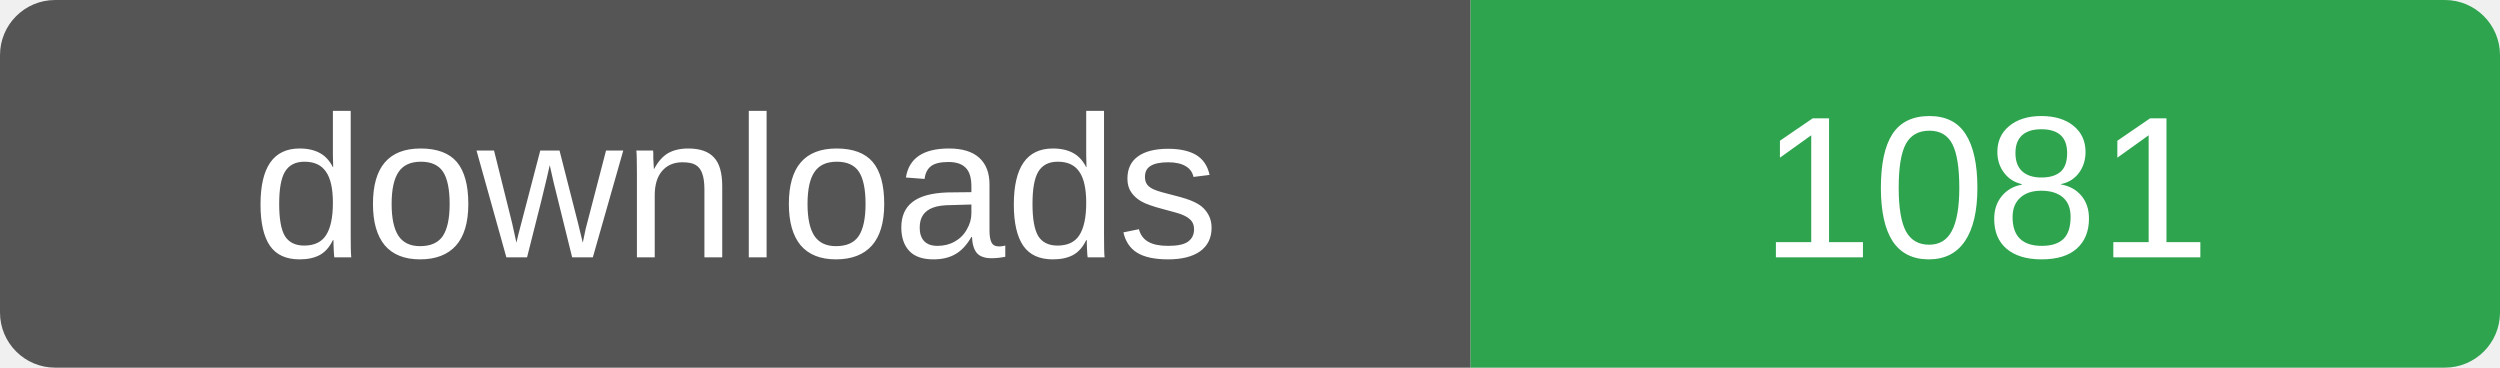
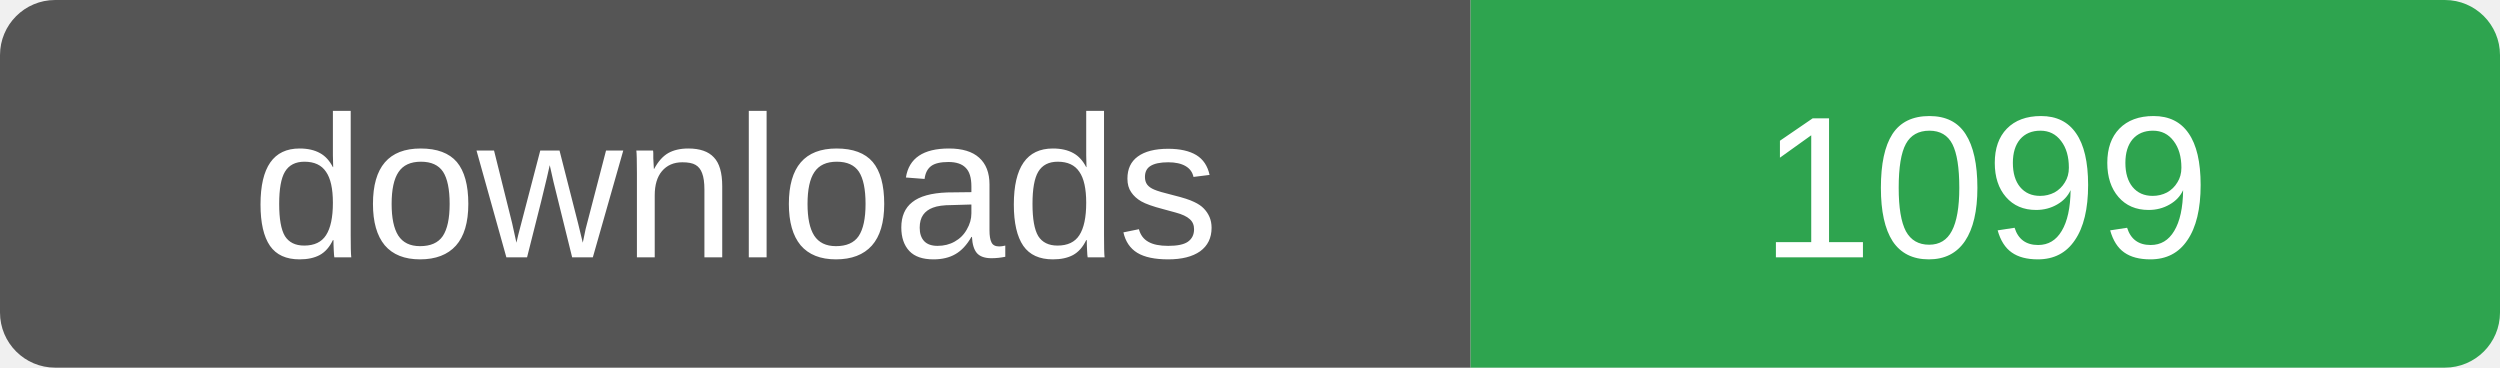
- <svg xmlns="http://www.w3.org/2000/svg" width="136" height="20" role="img" aria-label="downloads: 1081">
+ <svg xmlns="http://www.w3.org/2000/svg" width="136" height="20" role="img" aria-label="downloads: 1099">
  <clipPath id="r">
    <rect width="136" height="20" rx="3" />
  </clipPath>
  <g clip-path="url(#r)">
    <rect width="80" height="20" fill="#555" />
    <rect x="80" width="56" height="20" fill="#2ea44f" />
  </g>
  <g fill="#fff" font-family="Verdana,Arial,sans-serif" font-size="11" text-anchor="middle">
    <text x="40" y="14">downloads</text>
-     <text x="108" y="14">1081</text>
+     <text x="108" y="14">1099</text>
  </g>
</svg>
